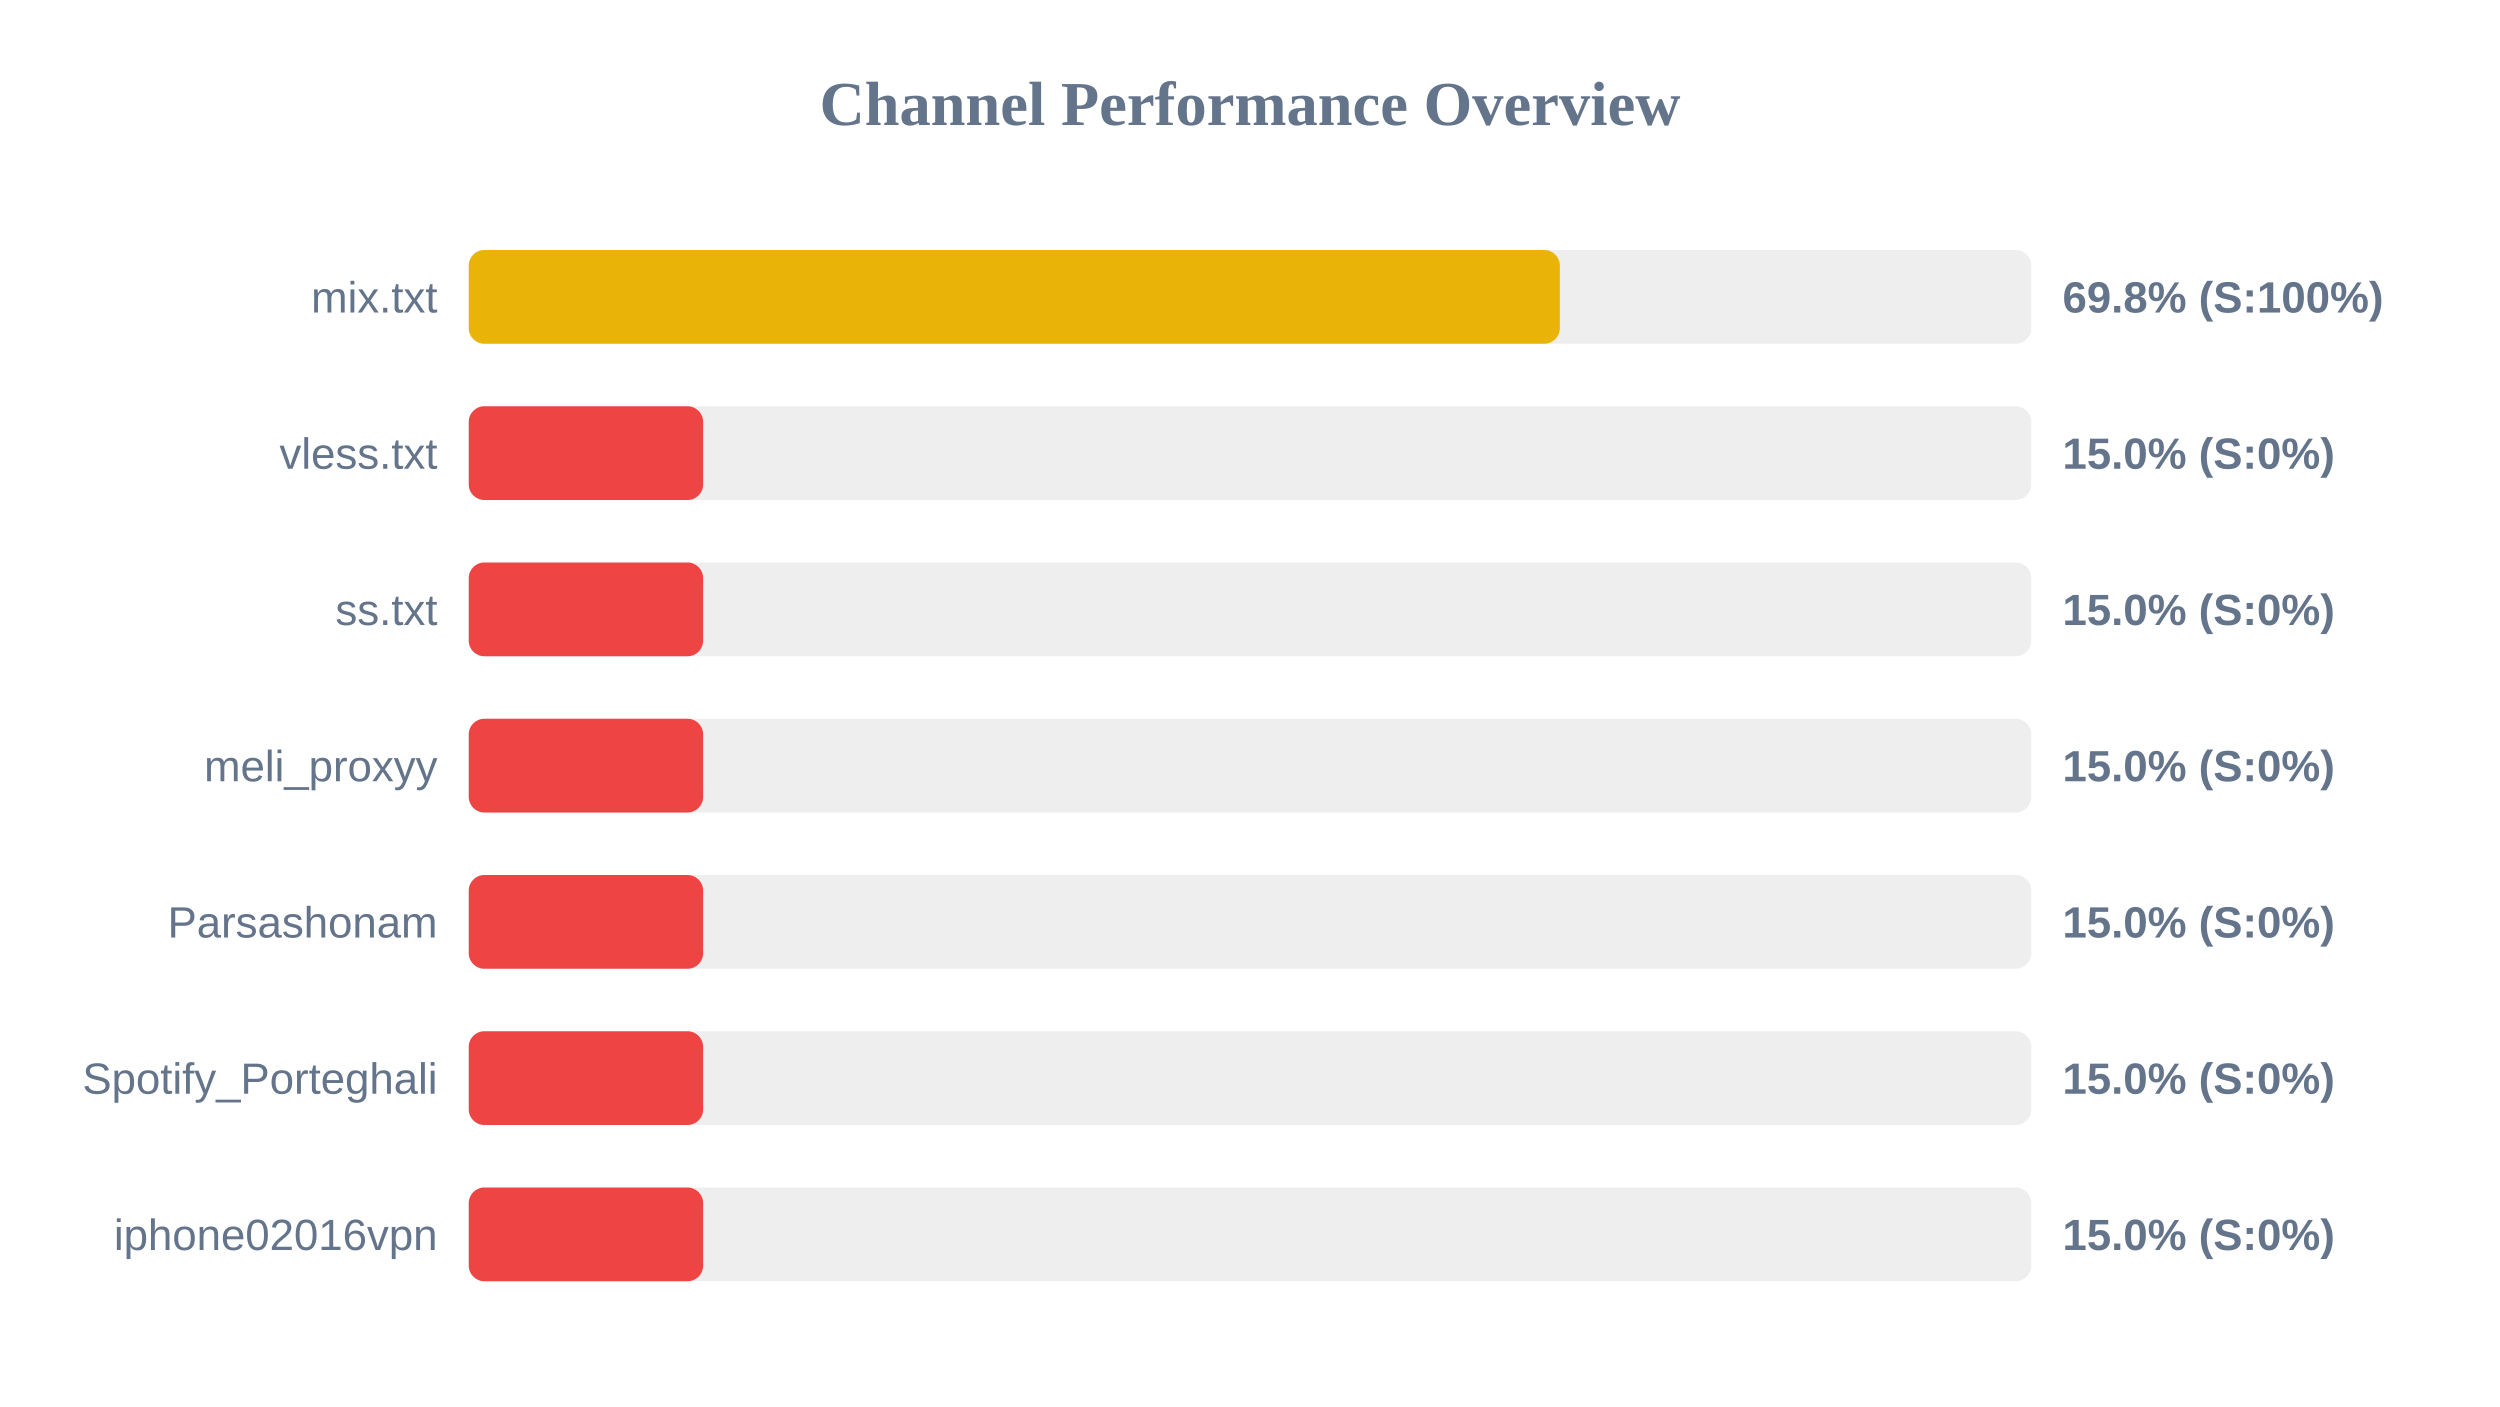
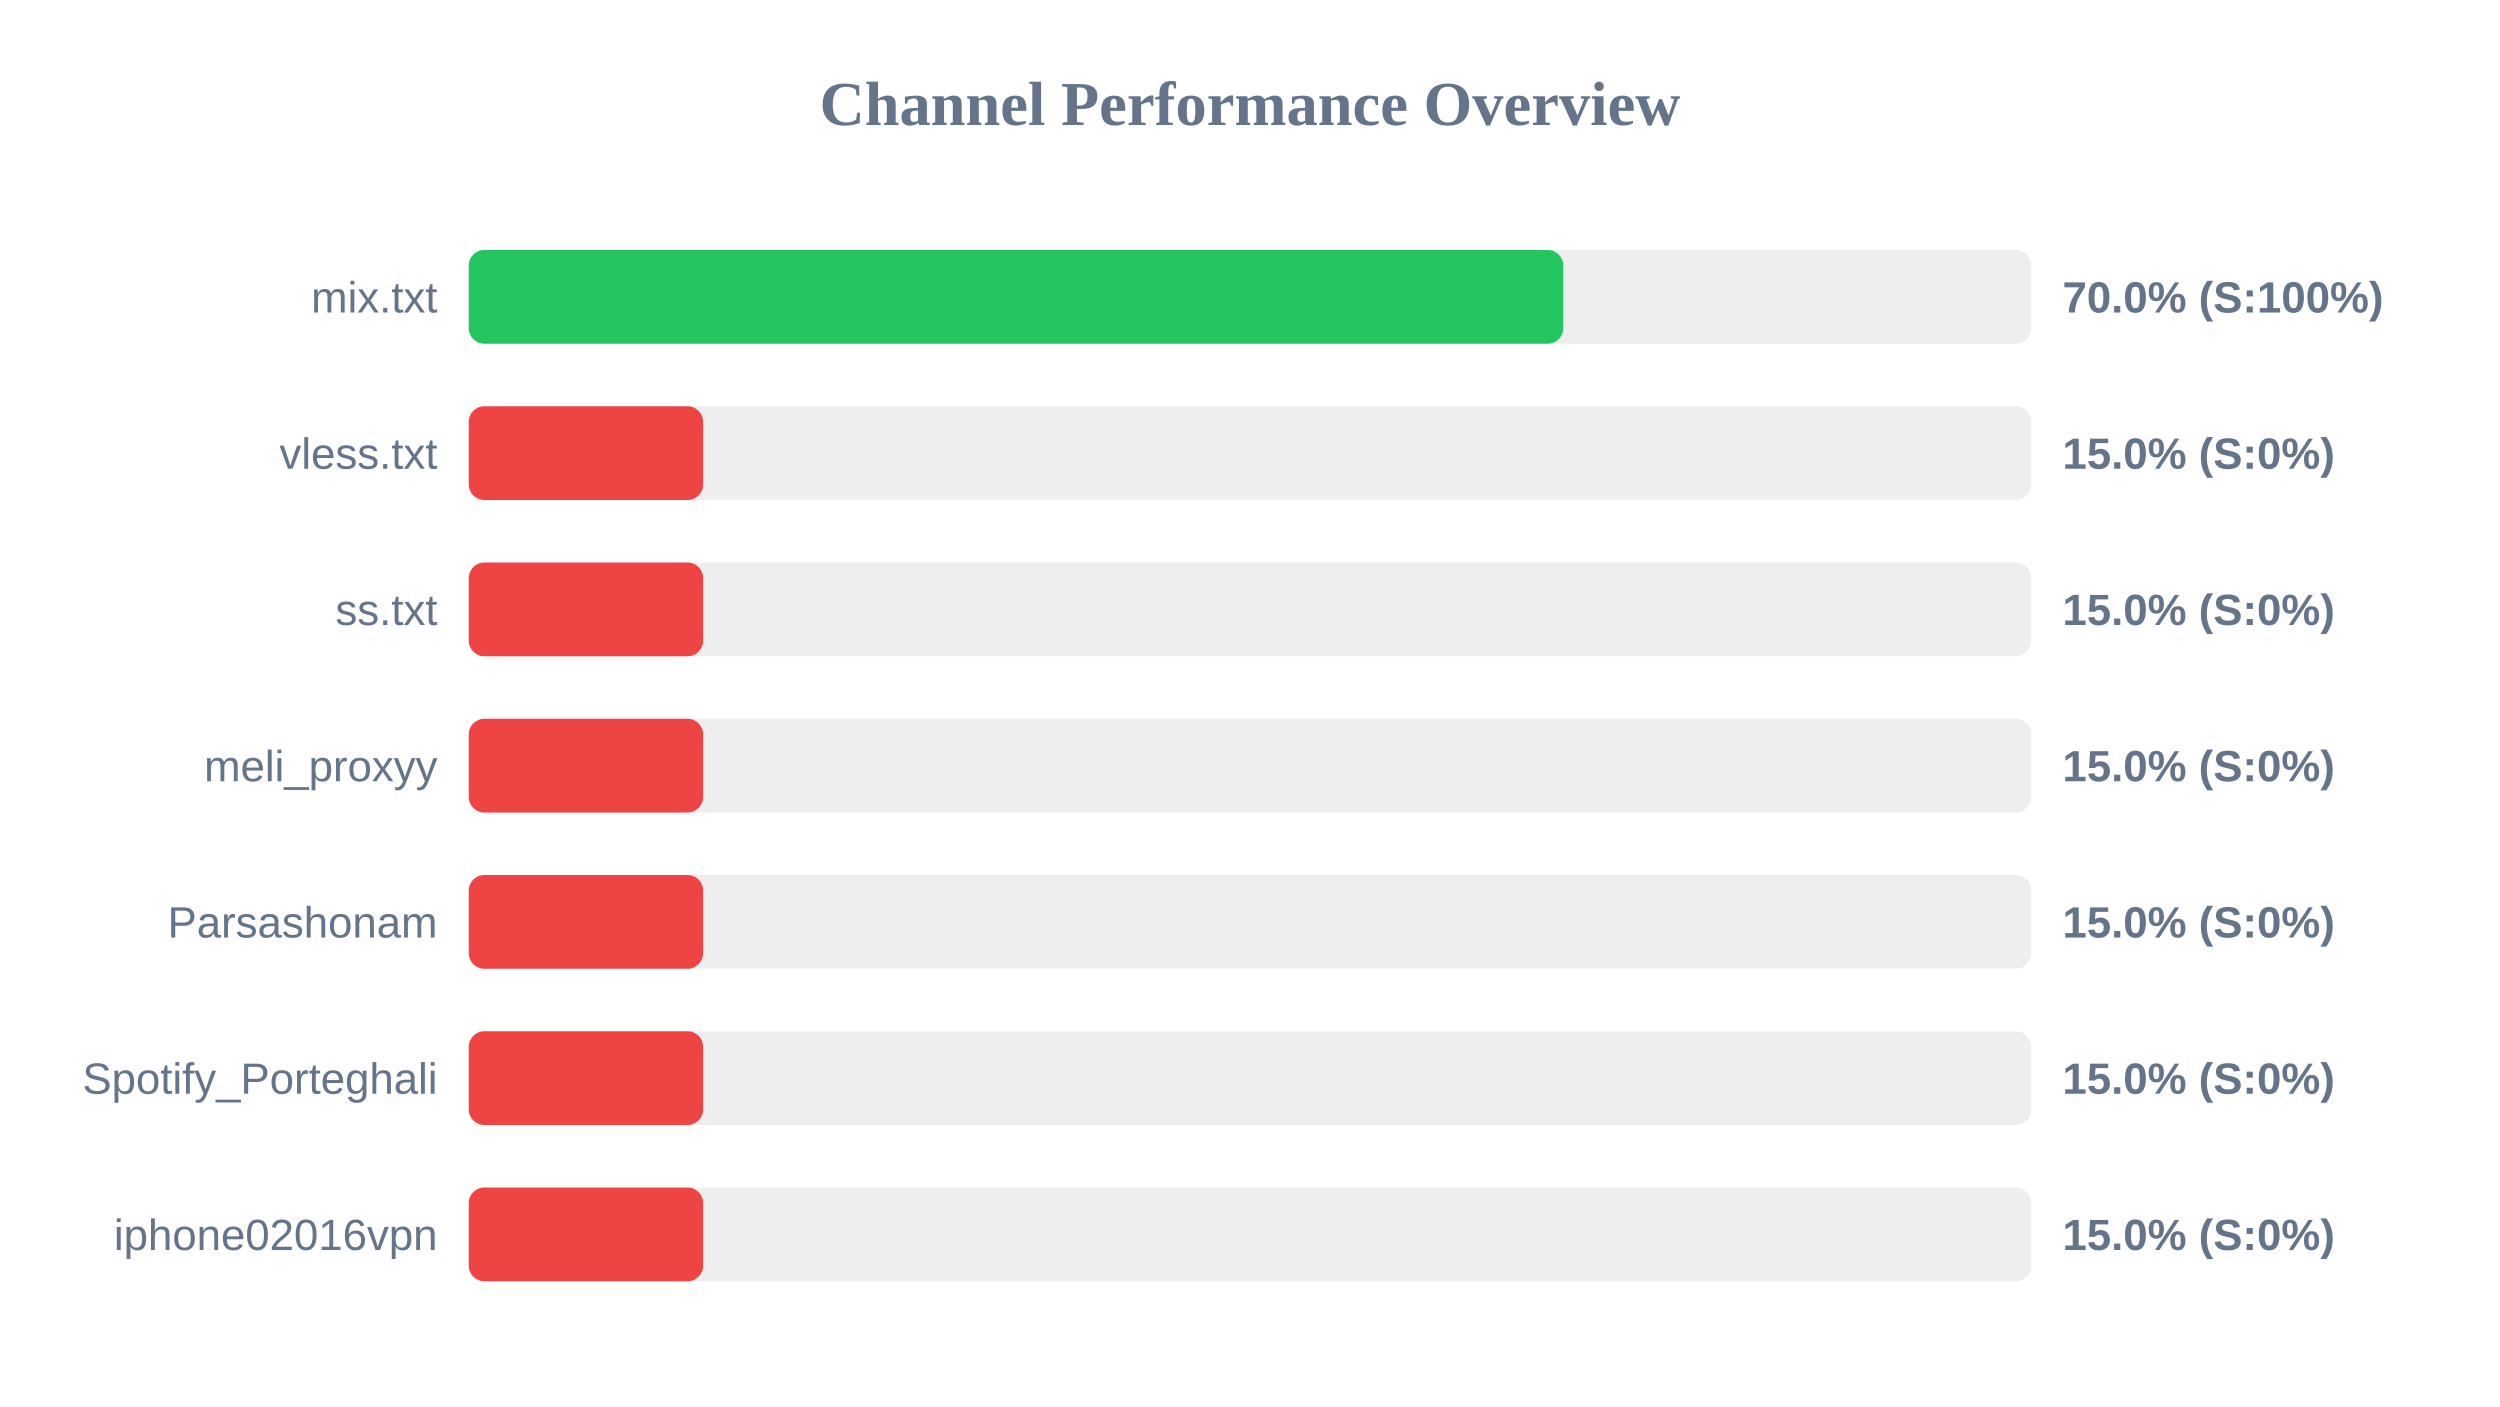
<svg xmlns="http://www.w3.org/2000/svg" width="800" height="450" version="1.1">
  <style>
        .row { font: 14px Arial; fill: #64748b; }
        .score { font: bold 14px Arial; fill: #64748b; }
    </style>
  <text x="400" y="40" text-anchor="middle" font-size="20px" font-weight="bold" fill="#64748b">Channel Performance Overview</text>
  <rect x="150" y="80" width="500" height="30" fill="#eee" rx="5" />
-   <rect x="150" y="80" width="349.15" height="30" fill="#eab308" rx="5" />
+   <rect x="150" y="80" width="350.25" height="30" fill="#22c55e" rx="5" />
  <text x="140" y="100" text-anchor="end" class="row">mix.txt</text>
-   <text x="660" y="100" text-anchor="start" class="score">69.8% (S:100%)</text>
+   <text x="660" y="100" text-anchor="start" class="score">70.0% (S:100%)</text>
  <rect x="150" y="130" width="500" height="30" fill="#eee" rx="5" />
  <rect x="150" y="130" width="75.0" height="30" fill="#ef4444" rx="5" />
  <text x="140" y="150" text-anchor="end" class="row">vless.txt</text>
  <text x="660" y="150" text-anchor="start" class="score">15.0% (S:0%)</text>
  <rect x="150" y="180" width="500" height="30" fill="#eee" rx="5" />
  <rect x="150" y="180" width="75.0" height="30" fill="#ef4444" rx="5" />
  <text x="140" y="200" text-anchor="end" class="row">ss.txt</text>
  <text x="660" y="200" text-anchor="start" class="score">15.0% (S:0%)</text>
  <rect x="150" y="230" width="500" height="30" fill="#eee" rx="5" />
  <rect x="150" y="230" width="75.0" height="30" fill="#ef4444" rx="5" />
  <text x="140" y="250" text-anchor="end" class="row">meli_proxyy</text>
  <text x="660" y="250" text-anchor="start" class="score">15.0% (S:0%)</text>
  <rect x="150" y="280" width="500" height="30" fill="#eee" rx="5" />
  <rect x="150" y="280" width="75.0" height="30" fill="#ef4444" rx="5" />
  <text x="140" y="300" text-anchor="end" class="row">Parsashonam</text>
  <text x="660" y="300" text-anchor="start" class="score">15.0% (S:0%)</text>
  <rect x="150" y="330" width="500" height="30" fill="#eee" rx="5" />
  <rect x="150" y="330" width="75.0" height="30" fill="#ef4444" rx="5" />
  <text x="140" y="350" text-anchor="end" class="row">Spotify_Porteghali</text>
  <text x="660" y="350" text-anchor="start" class="score">15.0% (S:0%)</text>
  <rect x="150" y="380" width="500" height="30" fill="#eee" rx="5" />
  <rect x="150" y="380" width="75.0" height="30" fill="#ef4444" rx="5" />
  <text x="140" y="400" text-anchor="end" class="row">iphone02016vpn</text>
  <text x="660" y="400" text-anchor="start" class="score">15.0% (S:0%)</text>
</svg>
